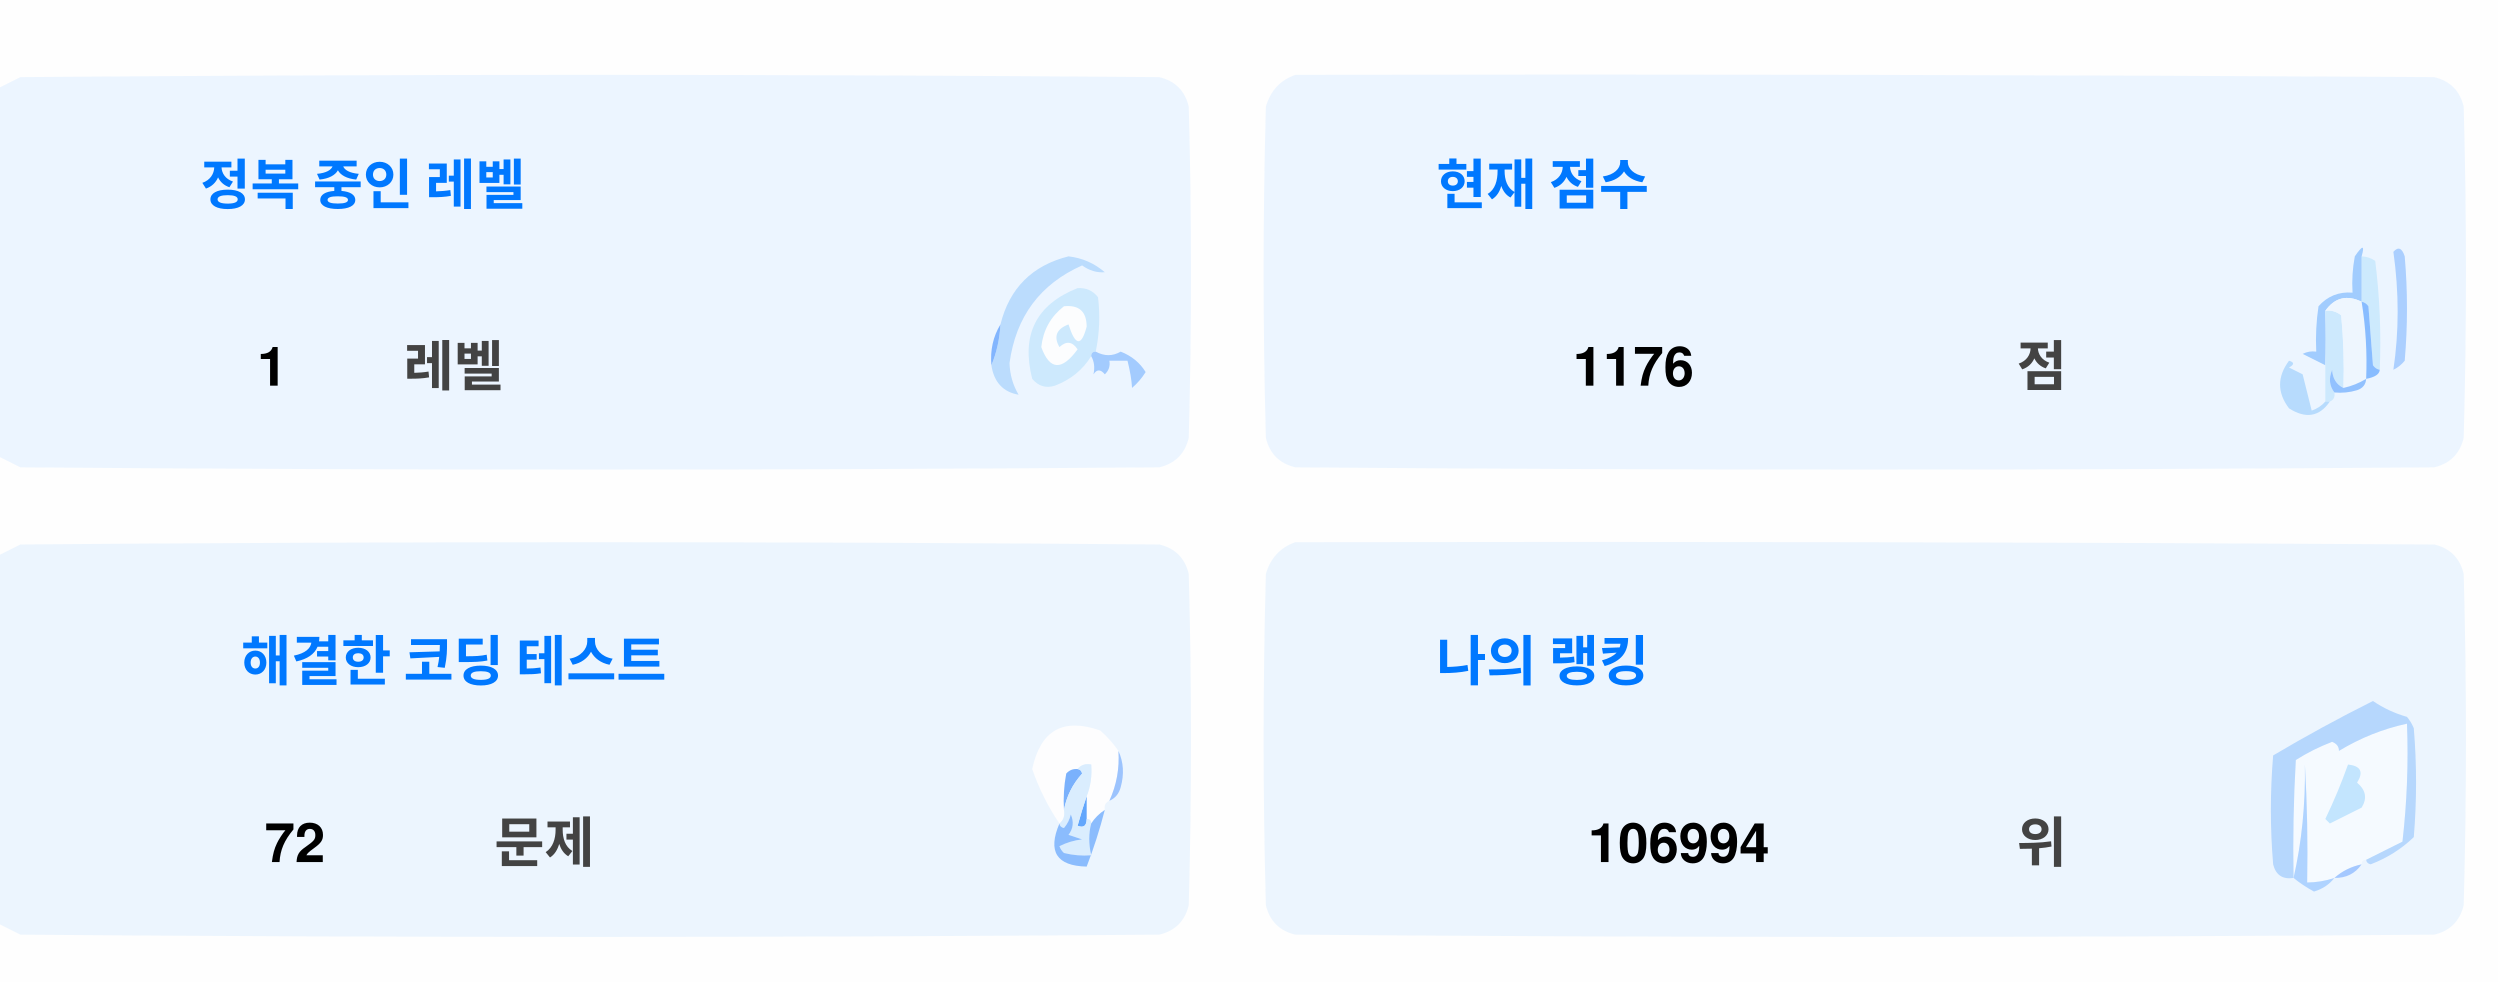
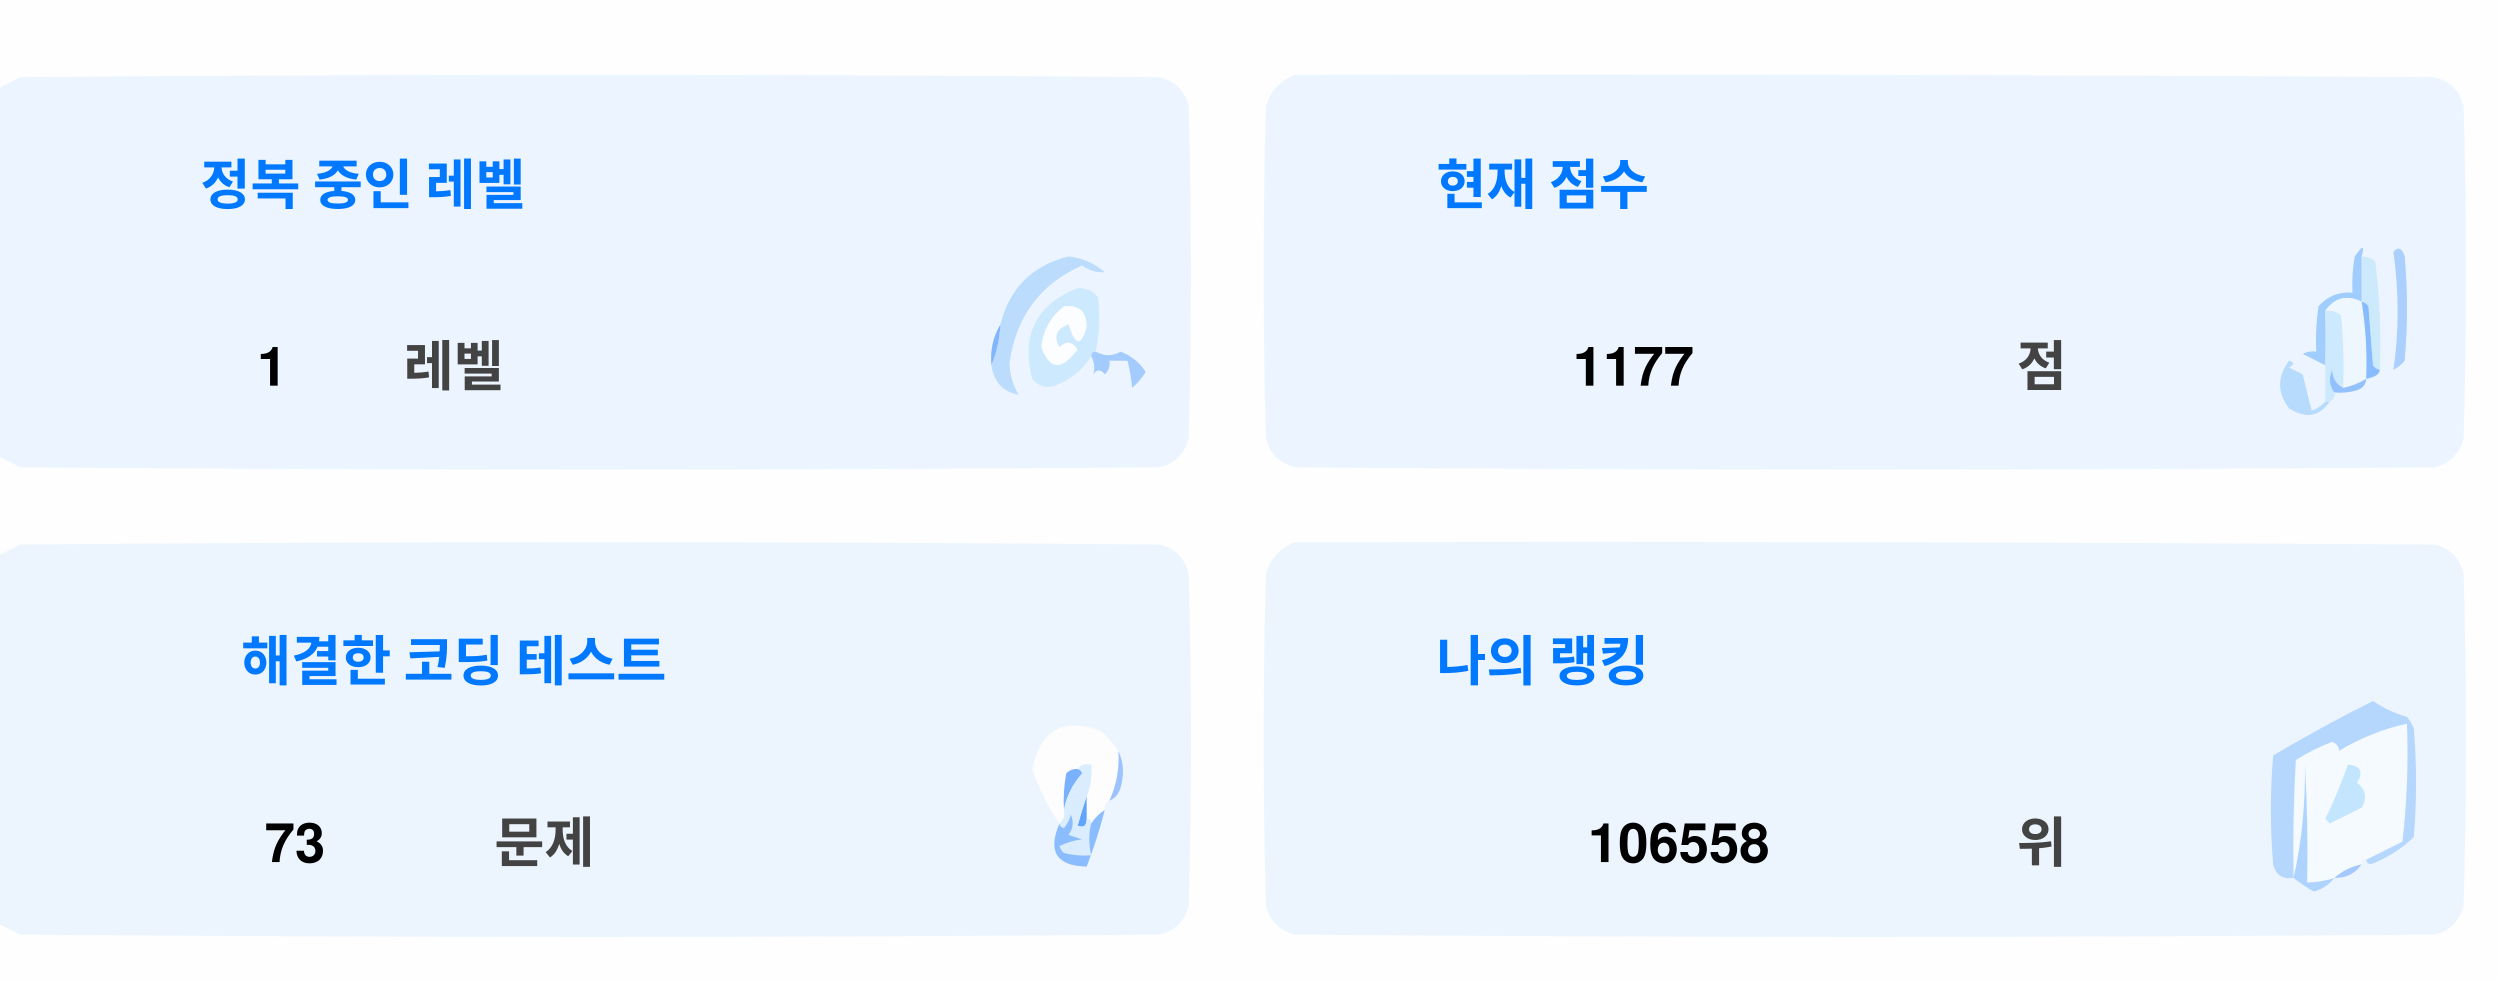
<svg xmlns="http://www.w3.org/2000/svg" version="1.1" width="551px" height="217px" style="shape-rendering:geometricPrecision; text-rendering:geometricPrecision; image-rendering:optimizeQuality; fill-rule:evenodd; clip-rule:evenodd">
  <style>.title {fill: #434343;font-size: 1rem;line-height: 1.5rem;font-weight: bold;font-family: -apple-system, BlinkMacSystemFont, Segoe UI, Helvetica, Arial, sans-serif, Apple Color Emoji, Segoe UI Emoji;}.desc {fill: #434343;font-size: 2.5rem;font-weight: bold;line-height: 1.5rem;font-family: -apple-system, BlinkMacSystemFont, Segoe UI, Helvetica, Arial, sans-serif, Apple Color Emoji, Segoe UI Emoji;}.desc-2 {fill: #434343;font-size: 1rem;font-weight: bold;line-height: 1.5rem;font-family: -apple-system, BlinkMacSystemFont, Segoe UI, Helvetica, Arial, sans-serif, Apple Color Emoji, Segoe UI Emoji;}.text, .desc {animation: twinkling 4s ease-in-out infinite;}@keyframes twinkling {40% { opacity: 1; }50% { opacity: 0.5; }60% { opacity: 1; }70% { opacity: 0.5; }80% { opacity: 1; }}</style>
  <g>
    <path style="opacity:1" fill="#fefefe" d="M -0.5,-0.5 C 183.167,-0.5 366.833,-0.5 550.5,-0.5C 550.5,71.833 550.5,144.167 550.5,216.5C 366.833,216.5 183.167,216.5 -0.5,216.5C -0.5,212.167 -0.5,207.833 -0.5,203.5C 1.14,204.32 2.807,205.153 4.5,206C 88.167,206.667 171.833,206.667 255.5,206C 259,205.167 261.167,203 262,199.5C 262.667,175.167 262.667,150.833 262,126.5C 261.167,123 259,120.833 255.5,120C 171.833,119.333 88.167,119.333 4.5,120C 2.807,120.847 1.14,121.68 -0.5,122.5C -0.5,115.167 -0.5,107.833 -0.5,100.5C 1.14,101.32 2.807,102.153 4.5,103C 88.167,103.667 171.833,103.667 255.5,103C 259,102.167 261.167,100 262,96.5C 262.667,72.167 262.667,47.833 262,23.5C 261.167,20 259,17.833 255.5,17C 171.833,16.333 88.167,16.333 4.5,17C 2.807,17.847 1.14,18.68 -0.5,19.5C -0.5,12.833 -0.5,6.167 -0.5,-0.5 Z" />
  </g>
  <g>
    <path style="opacity:1" fill="#ecf5ff" d="M -0.5,100.5 C -0.5,73.5 -0.5,46.5 -0.5,19.5C 1.14,18.68 2.807,17.847 4.5,17C 88.167,16.333 171.833,16.333 255.5,17C 259,17.833 261.167,20 262,23.5C 262.667,47.833 262.667,72.167 262,96.5C 261.167,100 259,102.167 255.5,103C 171.833,103.667 88.167,103.667 4.5,103C 2.807,102.153 1.14,101.32 -0.5,100.5 Z" />
  </g>
  <g>
    <path style="opacity:1" fill="#ecf5ff" d="M 285.5,16.5 C 369.167,16.333 452.834,16.5 536.5,17C 540,17.833 542.167,20 543,23.5C 543.667,47.833 543.667,72.167 543,96.5C 542.167,100 540,102.167 536.5,103C 452.833,103.667 369.167,103.667 285.5,103C 282,102.167 279.833,100 279,96.5C 278.333,72.167 278.333,47.833 279,23.5C 280.018,19.985 282.185,17.652 285.5,16.5 Z" />
  </g>
  <g>
    <path style="opacity:1" fill="#cdeafd" d="M 520.5,56.5 C 521.583,56.539 522.583,56.873 523.5,57.5C 524.498,65.472 524.831,73.472 524.5,81.5C 523.883,81.389 523.383,81.056 523,80.5C 522.667,76.167 522.333,71.833 522,67.5C 521.617,66.944 521.117,66.611 520.5,66.5C 520.5,63.167 520.5,59.833 520.5,56.5 Z" />
  </g>
  <g>
    <path style="opacity:1" fill="#abcfff" d="M 527.5,55.5 C 528.566,54.308 529.399,54.641 530,56.5C 530.667,64.167 530.667,71.833 530,79.5C 529.311,80.357 528.478,81.023 527.5,81.5C 528.758,73.08 528.758,64.414 527.5,55.5 Z" />
  </g>
  <g>
    <path style="opacity:1" fill="#bbdcfd" d="M 218.5,80.5 C 219.657,77.727 220.324,74.727 220.5,71.5C 222.49,63.51 227.49,58.51 235.5,56.5C 238.528,56.847 241.194,58.014 243.5,60C 241.744,60.141 240.078,59.641 238.5,58.5C 229.247,62.607 223.914,69.773 222.5,80C 222.565,82.526 223.232,84.859 224.5,87C 221.07,86.397 219.07,84.231 218.5,80.5 Z" />
  </g>
  <g>
    <path style="opacity:1" fill="#cde9fd" d="M 241.5,77.5 C 240.833,77.5 240.5,77.833 240.5,78.5C 238.628,81.529 235.961,83.695 232.5,85C 230.536,85.624 228.869,85.124 227.5,83.5C 225.021,73.791 228.354,67.124 237.5,63.5C 239.374,63.39 240.874,64.056 242,65.5C 242.497,69.524 242.331,73.524 241.5,77.5 Z" />
  </g>
  <g>
    <path style="opacity:1" fill="#fcfdfe" d="M 234.5,67.5 C 237.826,67.162 239.493,68.662 239.5,72C 238.334,76.434 237,76.267 235.5,71.5C 232.832,72.515 232.166,74.182 233.5,76.5C 235.017,75.089 236.351,75.256 237.5,77C 234.006,81.771 231.34,81.605 229.5,76.5C 229.904,72.771 231.571,69.771 234.5,67.5 Z" />
  </g>
  <g>
    <path style="opacity:1" fill="#a1ccfe" d="M 520.5,56.5 C 520.5,59.833 520.5,63.167 520.5,66.5C 517.238,64.922 514.572,65.589 512.5,68.5C 512.617,72.81 512.617,76.81 512.5,80.5C 510.86,79.68 509.193,78.847 507.5,78C 508.448,77.517 509.448,77.35 510.5,77.5C 510.335,74.15 510.502,70.817 511,67.5C 512.995,65.253 515.495,64.253 518.5,64.5C 518.336,61.813 518.503,59.146 519,56.5C 520.731,53.969 521.231,53.969 520.5,56.5 Z" />
  </g>
  <g>
    <path style="opacity:1" fill="#cde9fd" d="M 512.5,68.5 C 513.822,68.33 514.989,68.663 516,69.5C 516.499,74.823 516.666,80.156 516.5,85.5C 514.955,84.77 514.122,83.437 514,81.5C 513.22,83.387 513.387,85.054 514.5,86.5C 514.672,87.492 514.338,88.158 513.5,88.5C 513.167,88.5 512.833,88.5 512.5,88.5C 512.5,85.833 512.5,83.167 512.5,80.5C 512.617,76.81 512.617,72.81 512.5,68.5 Z" />
  </g>
  <g>
    <path style="opacity:1" fill="#eef6fe" d="M 520.5,66.5 C 521.407,72.106 521.74,77.773 521.5,83.5C 519.95,84.441 518.284,85.108 516.5,85.5C 516.666,80.156 516.499,74.823 516,69.5C 514.989,68.663 513.822,68.33 512.5,68.5C 514.572,65.589 517.238,64.922 520.5,66.5 Z" />
  </g>
  <g>
    <path style="opacity:1" fill="#88bcff" d="M 520.5,66.5 C 521.117,66.611 521.617,66.944 522,67.5C 522.333,71.833 522.667,76.167 523,80.5C 523.383,81.056 523.883,81.389 524.5,81.5C 524.445,82.469 523.445,83.136 521.5,83.5C 521.74,77.773 521.407,72.106 520.5,66.5 Z" />
  </g>
  <g>
    <path style="opacity:1" fill="#82b5fe" d="M 220.5,71.5 C 220.324,74.727 219.657,77.727 218.5,80.5C 218.215,77.171 218.882,74.171 220.5,71.5 Z" />
  </g>
  <g>
    <path style="opacity:1" fill="#a3cbfe" d="M 240.5,78.5 C 240.5,77.833 240.833,77.5 241.5,77.5C 243.391,78.536 245.224,78.536 247,77.5C 249.391,78.429 251.225,79.929 252.5,82C 251.681,83.319 250.681,84.486 249.5,85.5C 249.409,83.777 249.075,81.777 248.5,79.5C 247.167,79.5 245.833,79.5 244.5,79.5C 244.719,80.675 244.386,81.675 243.5,82.5C 242.575,81.359 241.741,81.359 241,82.5C 241.331,80.981 241.164,79.648 240.5,78.5 Z" />
  </g>
  <g>
    <path style="opacity:1" fill="#b7dbfd" d="M 512.5,88.5 C 512.833,88.5 513.167,88.5 513.5,88.5C 511.199,91.857 508.199,92.357 504.5,90C 501.872,86.535 501.872,83.035 504.5,79.5C 505.696,79.846 505.696,80.346 504.5,81C 505.5,81.5 506.5,82 507.5,82.5C 508.167,85.167 508.833,87.833 509.5,90.5C 510.739,90.058 511.739,89.391 512.5,88.5 Z" />
  </g>
  <g>
    <path style="opacity:1" fill="#92c1fe" d="M 516.5,85.5 C 518.284,85.108 519.95,84.441 521.5,83.5C 521.423,84.75 520.756,85.583 519.5,86C 517.866,86.493 516.199,86.66 514.5,86.5C 513.387,85.054 513.22,83.387 514,81.5C 514.122,83.437 514.955,84.77 516.5,85.5 Z" />
  </g>
  <g>
    <path style="opacity:1" fill="#ecf5fe" d="M -0.5,203.5 C -0.5,176.5 -0.5,149.5 -0.5,122.5C 1.14,121.68 2.807,120.847 4.5,120C 88.167,119.333 171.833,119.333 255.5,120C 259,120.833 261.167,123 262,126.5C 262.667,150.833 262.667,175.167 262,199.5C 261.167,203 259,205.167 255.5,206C 171.833,206.667 88.167,206.667 4.5,206C 2.807,205.153 1.14,204.32 -0.5,203.5 Z" />
  </g>
  <g>
    <path style="opacity:1" fill="#ecf5fe" d="M 285.5,119.5 C 369.167,119.333 452.834,119.5 536.5,120C 540,120.833 542.167,123 543,126.5C 543.667,150.833 543.667,175.167 543,199.5C 542.167,203 540,205.167 536.5,206C 452.833,206.667 369.167,206.667 285.5,206C 282,205.167 279.833,203 279,199.5C 278.333,175.167 278.333,150.833 279,126.5C 280.018,122.985 282.185,120.652 285.5,119.5 Z" />
  </g>
  <g>
    <path style="opacity:1" fill="#fdfdfe" d="M 246.5,165.5 C 246.758,169.367 246.092,173.034 244.5,176.5C 243.662,176.842 243.328,177.508 243.5,178.5C 242.272,179.306 241.272,180.306 240.5,181.5C 240.5,180.833 240.167,180.5 239.5,180.5C 239.5,178.833 239.5,177.167 239.5,175.5C 240.369,173.283 240.702,170.95 240.5,168.5C 239.209,168.263 238.209,168.596 237.5,169.5C 236.504,169.414 235.671,169.748 235,170.5C 234.503,173.146 234.336,175.813 234.5,178.5C 234.737,179.791 234.404,180.791 233.5,181.5C 230.986,177.806 228.986,173.806 227.5,169.5C 229.309,160.957 234.309,158.124 242.5,161C 244.07,162.397 245.404,163.897 246.5,165.5 Z" />
  </g>
  <g>
    <path style="opacity:1" fill="#f5faff" d="M 521.5,189.5 C 520.833,189.5 520.5,189.833 520.5,190.5C 518.181,190.992 516.181,191.992 514.5,193.5C 512.565,194.15 510.565,194.483 508.5,194.5C 508.666,185.827 508.5,177.16 508,168.5C 508.141,177.227 507.308,185.56 505.5,193.5C 505.334,184.827 505.5,176.16 506,167.5C 508.527,165.903 511.194,164.57 514,163.5C 515.011,163.892 515.511,164.559 515.5,165.5C 520.21,162.641 525.21,160.641 530.5,159.5C 530.831,168.192 530.498,176.859 529.5,185.5C 526.807,186.847 524.14,188.18 521.5,189.5 Z" />
  </g>
  <g>
    <path style="opacity:1" fill="#b6d7fd" d="M 521.5,189.5 C 524.14,188.18 526.807,186.847 529.5,185.5C 530.498,176.859 530.831,168.192 530.5,159.5C 525.21,160.641 520.21,162.641 515.5,165.5C 515.511,164.559 515.011,163.892 514,163.5C 511.194,164.57 508.527,165.903 506,167.5C 505.5,176.16 505.334,184.827 505.5,193.5C 503.089,193.863 501.589,192.863 501,190.5C 500.333,182.5 500.333,174.5 501,166.5C 508.173,162.246 515.507,158.246 523,154.5C 525.304,156.068 527.804,157.235 530.5,158C 531.126,158.75 531.626,159.584 532,160.5C 532.667,168.5 532.667,176.5 532,184.5C 529.292,187.111 526.125,189.111 522.5,190.5C 521.893,190.376 521.56,190.043 521.5,189.5 Z" />
  </g>
  <g>
    <path style="opacity:1" fill="#c3e5fe" d="M 517.5,168.5 C 520.317,168.801 520.984,170.134 519.5,172.5C 521.439,174.122 521.772,175.956 520.5,178C 518.167,179.167 515.833,180.333 513.5,181.5C 513.167,181.167 512.833,180.833 512.5,180.5C 514.414,176.515 516.081,172.515 517.5,168.5 Z" />
  </g>
  <g>
    <path style="opacity:1" fill="#7ab1fc" d="M 237.5,169.5 C 238.043,169.56 238.376,169.893 238.5,170.5C 236.395,172.836 235.062,175.503 234.5,178.5C 234.336,175.813 234.503,173.146 235,170.5C 235.671,169.748 236.504,169.414 237.5,169.5 Z" />
  </g>
  <g>
    <path style="opacity:1" fill="#afd3ff" d="M 514.5,193.5 C 513.378,194.947 511.878,195.947 510,196.5C 508.348,195.601 506.848,194.601 505.5,193.5C 507.308,185.56 508.141,177.227 508,168.5C 508.5,177.16 508.666,185.827 508.5,194.5C 510.565,194.483 512.565,194.15 514.5,193.5 Z" />
  </g>
  <g>
    <path style="opacity:1" fill="#9cc3fd" d="M 246.5,165.5 C 247.634,167.966 247.801,170.633 247,173.5C 246.623,174.942 245.79,175.942 244.5,176.5C 246.092,173.034 246.758,169.367 246.5,165.5 Z" />
  </g>
  <g>
    <path style="opacity:1" fill="#62a6fc" d="M 239.5,175.5 C 239.5,177.167 239.5,178.833 239.5,180.5C 239.483,182.028 238.816,182.528 237.5,182C 238.117,179.723 238.784,177.556 239.5,175.5 Z" />
  </g>
  <g>
    <path style="opacity:1" fill="#daedfe" d="M 237.5,169.5 C 238.209,168.596 239.209,168.263 240.5,168.5C 240.702,170.95 240.369,173.283 239.5,175.5C 238.784,177.556 238.117,179.723 237.5,182C 238.816,182.528 239.483,182.028 239.5,180.5C 240.167,180.5 240.5,180.833 240.5,181.5C 239.918,183.669 239.918,186.002 240.5,188.5C 238.473,188.662 236.473,188.495 234.5,188C 234.043,187.586 233.709,187.086 233.5,186.5C 235.078,185.702 236.744,185.202 238.5,185C 237.5,184.667 236.5,184.333 235.5,184C 236.554,182.612 236.72,181.112 236,179.5C 235.751,180.624 235.251,181.624 234.5,182.5C 233.893,182.376 233.56,182.043 233.5,181.5C 234.404,180.791 234.737,179.791 234.5,178.5C 235.062,175.503 236.395,172.836 238.5,170.5C 238.376,169.893 238.043,169.56 237.5,169.5 Z" />
  </g>
  <g>
    <path style="opacity:1" fill="#8bbcfd" d="M 243.5,178.5 C 242.395,182.803 241.062,186.969 239.5,191C 232.857,190.847 230.857,187.68 233.5,181.5C 233.56,182.043 233.893,182.376 234.5,182.5C 235.251,181.624 235.751,180.624 236,179.5C 236.72,181.112 236.554,182.612 235.5,184C 236.5,184.333 237.5,184.667 238.5,185C 236.744,185.202 235.078,185.702 233.5,186.5C 233.709,187.086 234.043,187.586 234.5,188C 236.473,188.495 238.473,188.662 240.5,188.5C 239.918,186.002 239.918,183.669 240.5,181.5C 241.272,180.306 242.272,179.306 243.5,178.5 Z" />
  </g>
  <g>
    <path style="opacity:1" fill="#a4c8ff" d="M 520.5,190.5 C 519.089,192.539 517.089,193.539 514.5,193.5C 516.181,191.992 518.181,190.992 520.5,190.5 Z" />
  </g>
  <text text-anchor="middle" x="80" y="45" class="title" style="fill:#0078ff;" stroke="#none" stroke-width="1">정복 중인 레벨</text>
  <text text-anchor="middle" x="60" y="85" class="desc" style="fill:#000000;" stroke="#none" stroke-width="1">1</text>
  <text text-anchor="middle" x="100" y="85" class="desc-2" style="fill:#434343;" stroke="#none" stroke-width="1">레벨</text>
  <text text-anchor="middle" x="340" y="45" class="title" style="fill:#0078ff;" stroke="#none" stroke-width="1">현재 점수</text>
-   <text text-anchor="middle" x="360" y="85" class="desc" style="fill:#000000;" stroke="#none" stroke-width="1">1176</text>
+   <text text-anchor="middle" x="360" y="85" class="desc" style="fill:#000000;" stroke="#none" stroke-width="1">1177</text>
  <text text-anchor="middle" x="450" y="85" class="desc-2" style="fill:#434343;" stroke="#none" stroke-width="1">점</text>
  <text text-anchor="middle" x="100" y="150" class="title" style="fill:#0078ff;" stroke="#none" stroke-width="1">해결한 코딩 테스트</text>
-   <text text-anchor="middle" x="65" y="190" class="desc" style="fill:#000000;" stroke="#none" stroke-width="1">72</text>
+   <text text-anchor="middle" x="65" y="190" class="desc" style="fill:#000000;" stroke="#none" stroke-width="1">73</text>
  <text text-anchor="middle" x="120" y="190" class="desc-2" style="fill:#434343;" stroke="#none" stroke-width="1">문제</text>
  <text text-anchor="middle" x="340" y="150" class="title" style="fill:#0078ff;" stroke="#none" stroke-width="1">나의 랭킹</text>
-   <text text-anchor="middle" x="370" y="190" class="desc" style="fill:#000000;" stroke="#none" stroke-width="1">106994</text>
+   <text text-anchor="middle" x="370" y="190" class="desc" style="fill:#000000;" stroke="#none" stroke-width="1">106558</text>
  <text text-anchor="middle" x="450" y="190" class="desc-2" style="fill:#434343;" stroke="#none" stroke-width="1">위</text>
</svg>
